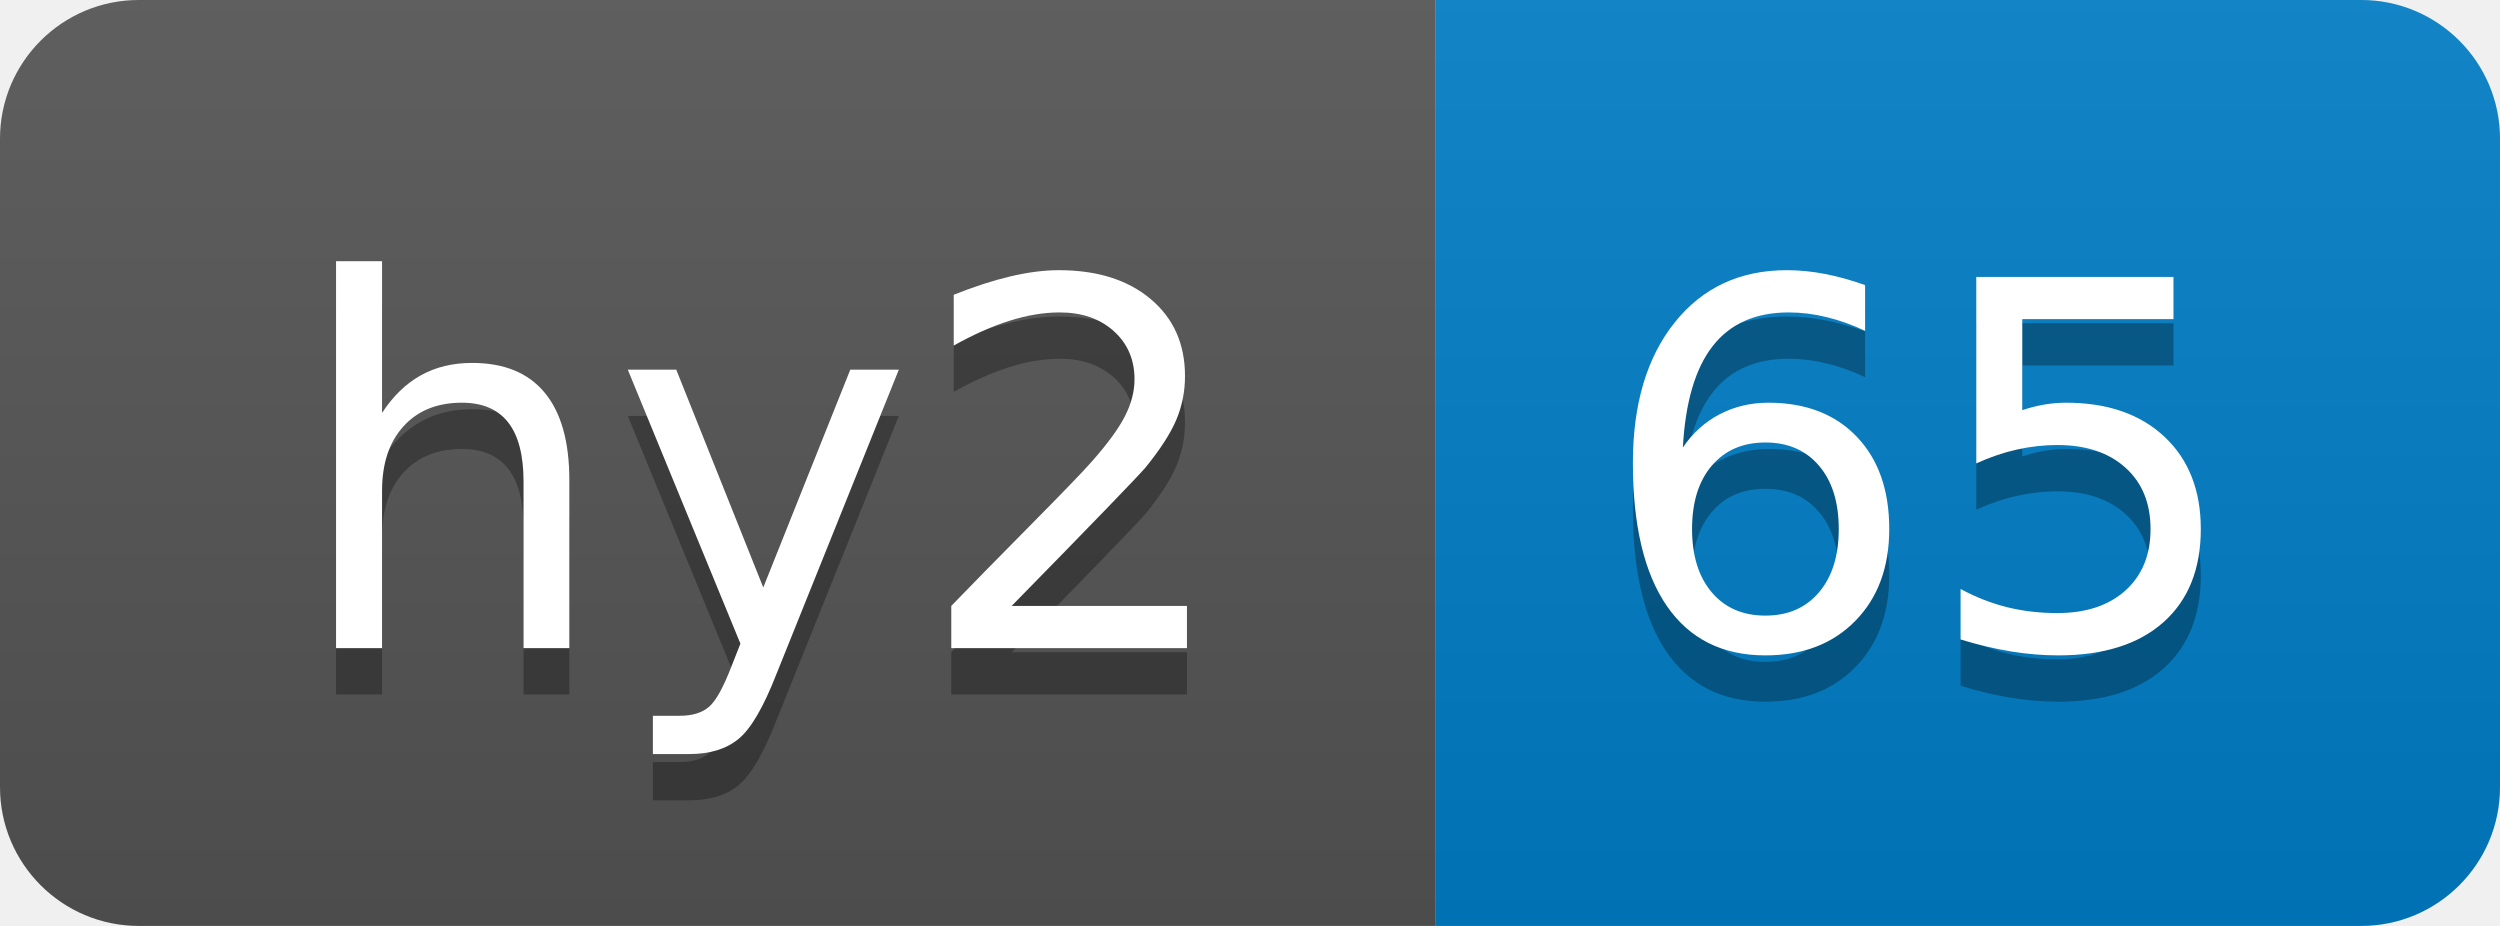
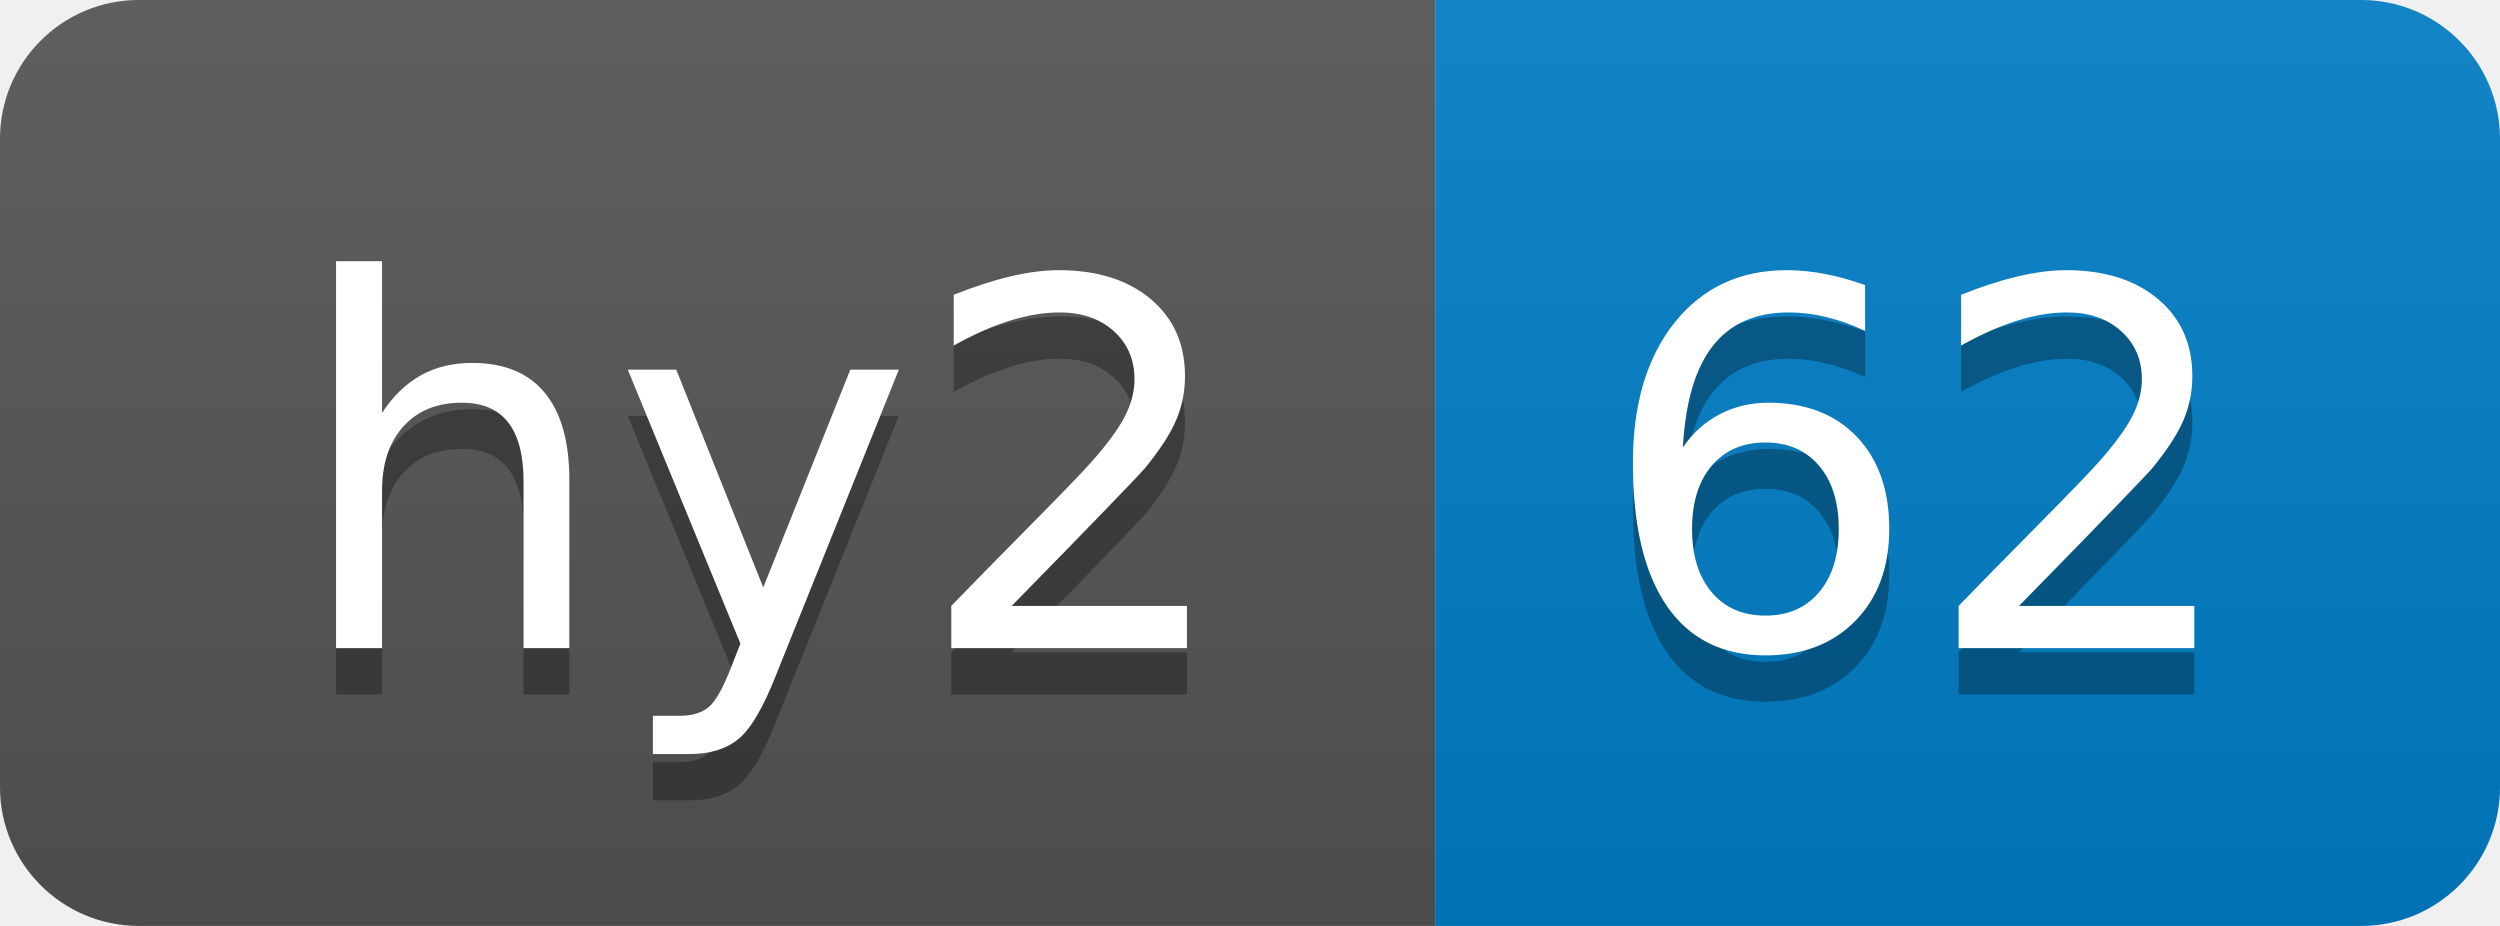
- <svg xmlns="http://www.w3.org/2000/svg" width="54" height="20" role="img" aria-label="hy2: 65">
+ <svg xmlns="http://www.w3.org/2000/svg" width="54" height="20" role="img" aria-label="hy2: 62">
  <linearGradient id="s" x2="0" y2="100%">
    <stop offset="0" stop-color="#bbb" stop-opacity=".1" />
    <stop offset="1" stop-opacity=".1" />
  </linearGradient>
  <clipPath id="r">
    <rect width="54" height="20" rx="3" fill="#fff" />
  </clipPath>
  <g clip-path="url(#r)">
    <rect width="31" height="20" fill="#555" />
    <rect x="31" width="23" height="20" fill="#007ec6" />
    <rect width="54" height="20" fill="url(#s)" />
  </g>
  <g fill="#fff" text-anchor="middle" font-family="Verdana,Geneva,DejaVu Sans,sans-serif" text-rendering="geometricPrecision" font-size="110">
    <text aria-hidden="true" x="165" y="150" fill="#010101" fill-opacity=".3" transform="scale(.1)" textLength="210">hy2</text>
    <text x="165" y="140" transform="scale(.1)" fill="#fff" textLength="210">hy2</text>
-     <text aria-hidden="true" x="415" y="150" fill="#010101" fill-opacity=".3" transform="scale(.1)" textLength="130">65</text>
-     <text x="415" y="140" transform="scale(.1)" fill="#fff" textLength="130">65</text>
+     <text aria-hidden="true" x="415" y="150" fill="#010101" fill-opacity=".3" transform="scale(.1)" textLength="130">62</text>
+     <text x="415" y="140" transform="scale(.1)" fill="#fff" textLength="130">62</text>
  </g>
</svg>
